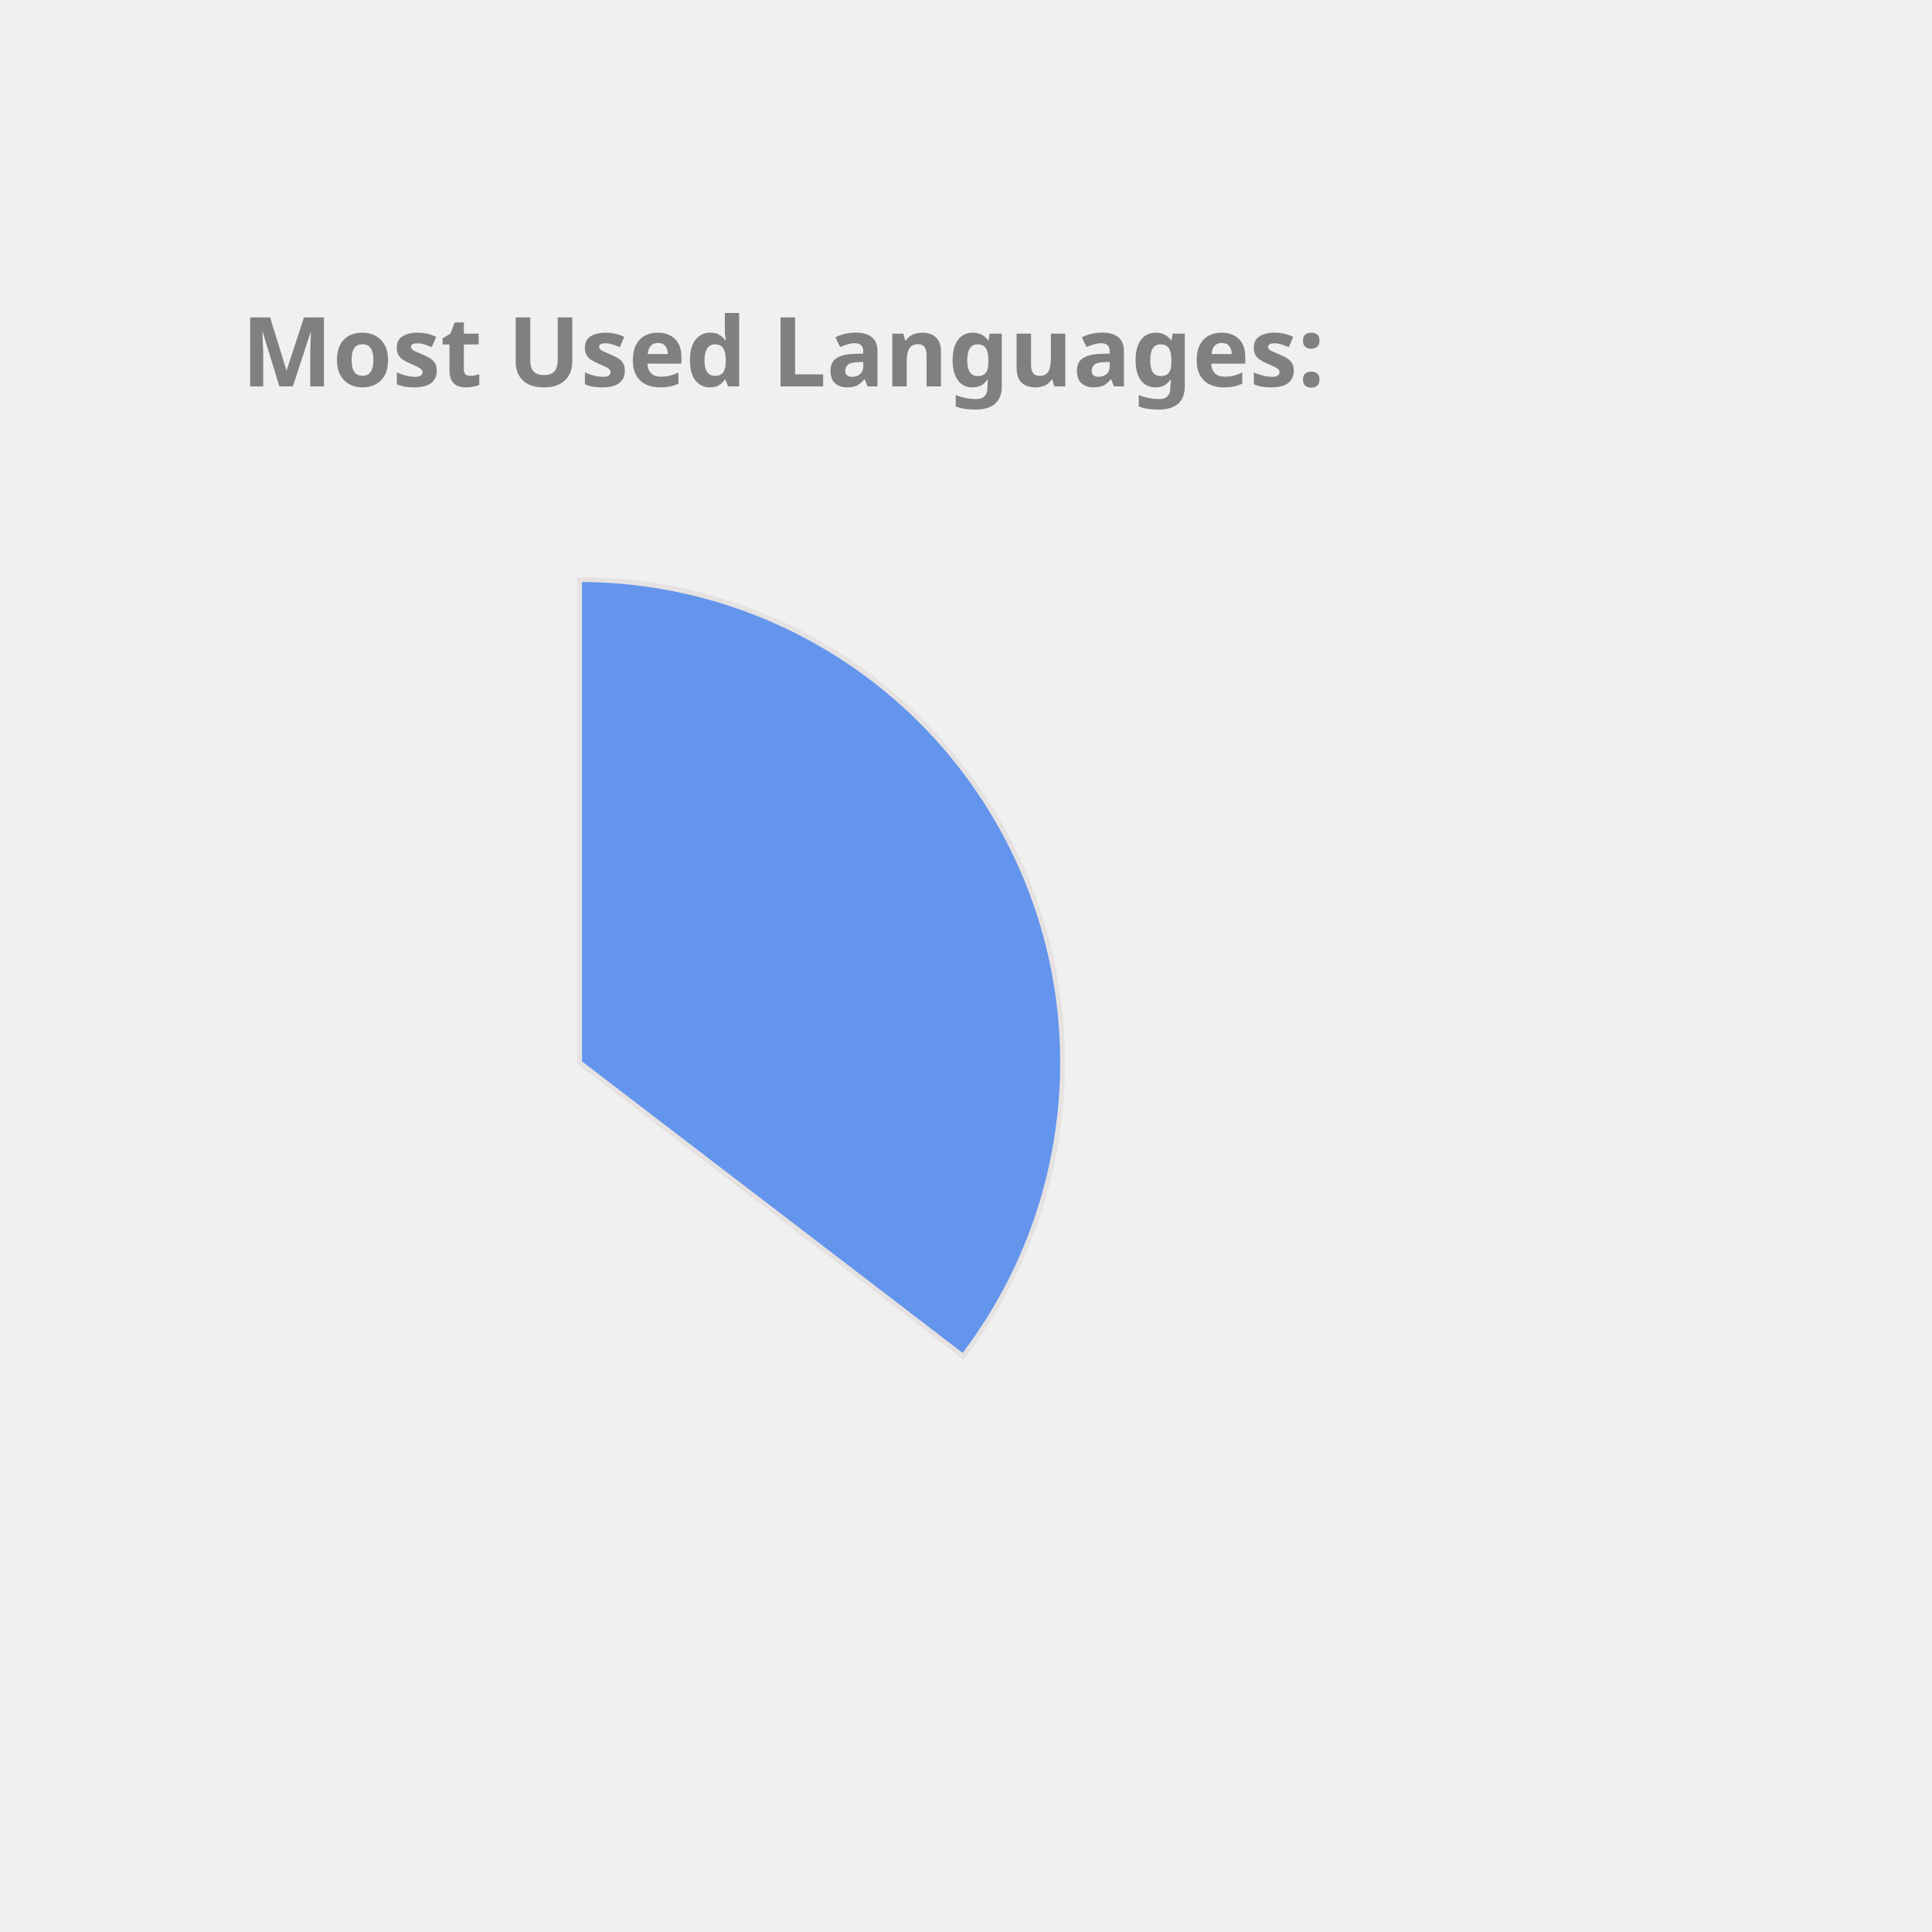
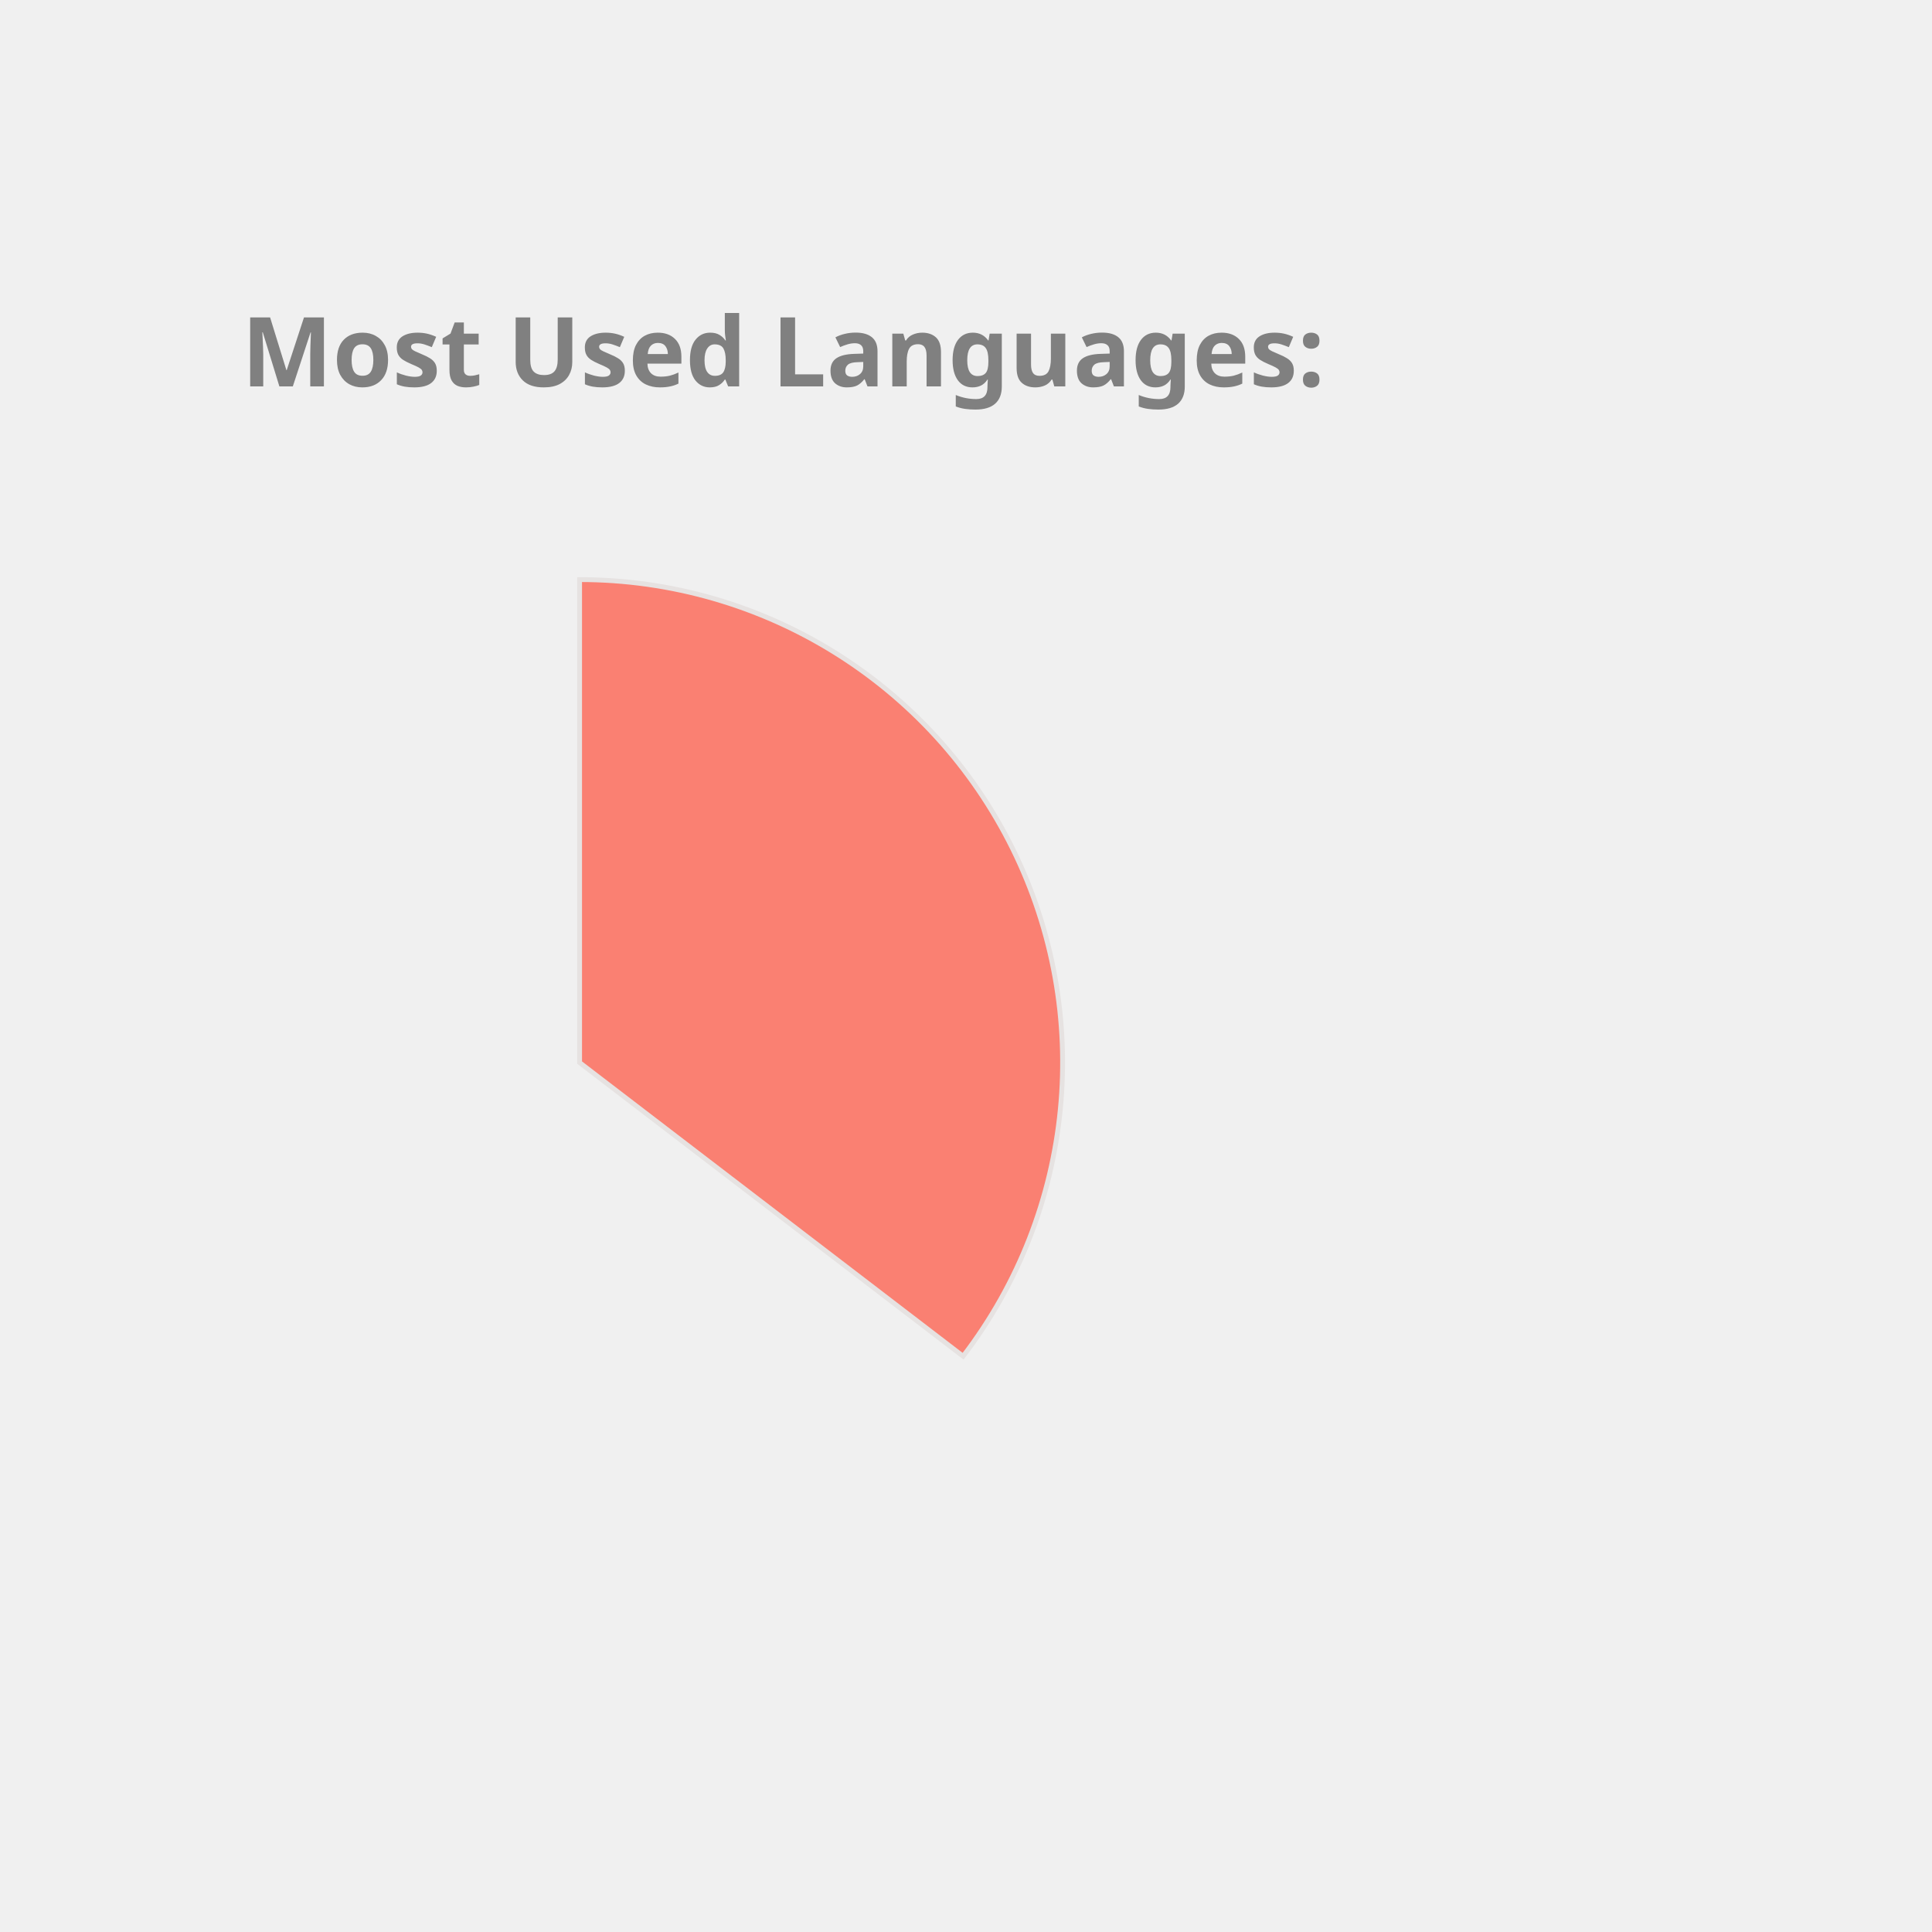
<svg xmlns="http://www.w3.org/2000/svg" height="350px" width="350px" viewBox="0 0 400 400">
  <style> 
        .label {
                font: bold 20px sans-serif;
                color: #404040;
                -webkit-text-stroke: 1px white;
        }

        path {
                stroke: #E6E2E1;
                stroke-width: 1px;
                transform: translate(60px, 100px);
        }

        .path_1 {
                animation: fadeIn 5s linear forwards;
        }

        .path_2 {
                transform: scale(0);
                animation: fadeIn 5s linear forwards 5s;
        }


        
        .path_3 {
                transform: scale(0);
                animation: fadeIn 5s linear forwards 10s;
        }


        .path_4 {
                transform: scale(0);
                animation: fadeIn 5s linear forwards 15s;
        }

        .path_5 {
                transform: scale(0);
                animation: fadeIn 5s linear forwards 20s;
        }

        .path_6 {
                transform: scale(0);
                animation: fadeIn 5s linear forwards 25s;
        }

        .path_7 {
                transform: scale(0);
                animation: fadeIn 5s linear forwards 30s;
        }

        .path_8 {
                transform: scale(0);
                animation: fadeIn 5s linear forwards 35s;
        }

        .path_9 {
                transform: scale(0);
                animation: fadeIn 5s linear forwards 40s;
        }

        .path_10 {
                transform: scale(0);
                animation: fadeIn 5s linear forwards 45s;
        }

        @keyframes fadeIn {
                0% {                        
                        transform: translate(250px, 300px) rotate(0deg) scale(0);
                        
                }
                50% {
                        transform: translate(150px, 220px) rotate(180deg) scale(0.5);
                        
                }
                
                100% {
                        transform: translate(60px, 120px) rotate(360deg) scale(1);
                        
                }
        }
        .txt_1 {
                opacity: 0;
                animation: txtShow 5s linear forwards 0s;
        }

        .txt_2 {
                opacity: 0;
                animation: txtShow 5s linear forwards 5s;
        }

        .txt_3 {
                opacity: 0;
                animation: txtShow 5s linear forwards 10s;
        }

        .txt_4 {
                opacity: 0;
                animation: txtShow 5s linear forwards 15s;
        }

        .txt_5 {
                opacity: 0;
                animation: txtShow 5s linear forwards 20s;
        }

        .txt_6 {
                opacity: 0;
                animation: txtShow 5s linear forwards 25s;
        }

        .txt_7 {
                opacity: 0;
                animation: txtShow 5s linear forwards 30s;
        }

        .txt_8 {
                opacity: 0;
                animation: txtShow 5s linear forwards 35s;
        }

        .txt_9 {
                opacity: 0;
                animation: txtShow 5s linear forwards 40s;
        }

        .txt_10 {
                opacity: 0;
                animation: txtShow 5s linear forwards 45s;
        }

        @keyframes txtShow {
                0% {                        
                        opacity: 0;
                        transform: translate(0px, 0px) scale(0);
                }
                100% {
                        opacity: 1;
                        transform: translate(0px, 0px) scale(1);
                        
                }
        }
</style>
-   <path class="path_1" d="M 60,120 L 60,20 A 100,100 0 0 1 139.399,180.793 Z" fill="CornflowerBlue" stroke="#fff" stroke-width="2" />
-   <text class="txt_1" x="260" y="150" fill="CornflowerBlue" stroke="CornflowerBlue" stroke-width="1">Java</text>
-   <path class="path_2" d="M 60,120 L 139.399,180.793 A 100,100 0 0 1 -26.707,169.819 Z" fill="Orchid" stroke="#fff" stroke-width="2" />
-   <text class="txt_2" x="260" y="170" fill="Orchid" stroke="Orchid" stroke-width="1">TypeScript</text>
-   <path class="path_3" d="M 60,120 L -26.707,169.819 A 100,100 0 0 1 -29.664,75.724 Z" fill="Gold" stroke="#fff" stroke-width="2" />
-   <text class="txt_3" x="260" y="190" fill="Gold" stroke="Gold" stroke-width="1">JavaScript</text>
-   <path class="path_4" d="M 60,120 L -29.664,75.724 A 100,100 0 0 1 -11.594,50.183 Z" fill="MediumSlateBlue" stroke="#fff" stroke-width="2" />
-   <text class="txt_4" x="260" y="210" fill="MediumSlateBlue" stroke="MediumSlateBlue" stroke-width="1">HTML</text>
-   <path class="path_5" d="M 60,120 L -11.594,50.183 A 100,100 0 0 1 9.096,33.926 Z" fill="Salmon" stroke="#fff" stroke-width="2" />
-   <text class="txt_5" x="260" y="230" fill="Salmon" stroke="Salmon" stroke-width="1">CSS</text>
-   <path class="path_6" d="M 60,120 L 9.096,33.926 A 100,100 0 0 1 32.101,23.971 Z" fill="LightSeaGreen" stroke="#fff" stroke-width="2" />
-   <text class="txt_6" x="260" y="250" fill="LightSeaGreen" stroke="LightSeaGreen" stroke-width="1">Sass</text>
-   <path class="path_7" d="M 60,120 L 32.101,23.971 A 100,100 0 0 1 41.262,21.771 Z" fill="Crimson" stroke="#fff" stroke-width="2" />
-   <text class="txt_7" x="260" y="270" fill="Crimson" stroke="Crimson" stroke-width="1">Python</text>
-   <path class="path_8" d="M 60,120 L 41.262,21.771 A 100,100 0 0 1 49.964,20.505 Z" fill="Chocolate" stroke="#fff" stroke-width="2" />
-   <text class="txt_8" x="260" y="290" fill="Chocolate" stroke="Chocolate" stroke-width="1">Batchfile</text>
-   <path class="path_9" d="M 60,120 L 49.964,20.505 A 100,100 0 0 1 54.348,20.16 Z" fill="Coral" stroke="#fff" stroke-width="2" />
-   <text class="txt_9" x="260" y="310" fill="Coral" stroke="Coral" stroke-width="1">Mustache</text>
-   <path class="path_10" d="M 60,120 L 54.348,20.16 A 100,100 0 0 1 58.115,20.018 Z" fill="SteelBlue" stroke="#fff" stroke-width="2" />
-   <text class="txt_10" x="260" y="330" fill="SteelBlue" stroke="SteelBlue" stroke-width="1">SCSS</text>
+   <path class="path_1" d="M 60,120 L 60,20 A 100,100 0 0 1 139.399,180.793 Z" fill="Salmon" stroke="#fff" stroke-width="2" />
+   <text class="txt_1" x="260" y="150" fill="Salmon" stroke="Salmon" stroke-width="1">Java</text>
+   <path class="path_2" d="M 60,120 L 139.399,180.793 A 100,100 0 0 1 -26.707,169.819 Z" fill="RoyalBlue" stroke="#fff" stroke-width="2" />
+   <text class="txt_2" x="260" y="170" fill="RoyalBlue" stroke="RoyalBlue" stroke-width="1">TypeScript</text>
+   <path class="path_3" d="M 60,120 L -26.707,169.819 A 100,100 0 0 1 -29.664,75.724 Z" fill="MediumSlateBlue" stroke="#fff" stroke-width="2" />
+   <text class="txt_3" x="260" y="190" fill="MediumSlateBlue" stroke="MediumSlateBlue" stroke-width="1">JavaScript</text>
+   <path class="path_4" d="M 60,120 L -29.664,75.724 A 100,100 0 0 1 -11.594,50.183 Z" fill="Chocolate" stroke="#fff" stroke-width="2" />
+   <text class="txt_4" x="260" y="210" fill="Chocolate" stroke="Chocolate" stroke-width="1">HTML</text>
+   <path class="path_5" d="M 60,120 L -11.594,50.183 A 100,100 0 0 1 9.096,33.926 Z" fill="Tan" stroke="#fff" stroke-width="2" />
+   <text class="txt_5" x="260" y="230" fill="Tan" stroke="Tan" stroke-width="1">CSS</text>
+   <path class="path_6" d="M 60,120 L 9.096,33.926 A 100,100 0 0 1 32.101,23.971 Z" fill="SteelBlue" stroke="#fff" stroke-width="2" />
+   <text class="txt_6" x="260" y="250" fill="SteelBlue" stroke="SteelBlue" stroke-width="1">Sass</text>
+   <path class="path_7" d="M 60,120 L 32.101,23.971 A 100,100 0 0 1 41.262,21.771 Z" fill="Pink" stroke="#fff" stroke-width="2" />
+   <text class="txt_7" x="260" y="270" fill="Pink" stroke="Pink" stroke-width="1">Python</text>
+   <path class="path_8" d="M 60,120 L 41.262,21.771 A 100,100 0 0 1 49.964,20.505 Z" fill="DarkKhaki" stroke="#fff" stroke-width="2" />
+   <text class="txt_8" x="260" y="290" fill="DarkKhaki" stroke="DarkKhaki" stroke-width="1">Batchfile</text>
+   <path class="path_9" d="M 60,120 L 49.964,20.505 A 100,100 0 0 1 54.348,20.16 Z" fill="Crimson" stroke="#fff" stroke-width="2" />
+   <text class="txt_9" x="260" y="310" fill="Crimson" stroke="Crimson" stroke-width="1">Mustache</text>
+   <path class="path_10" d="M 60,120 L 54.348,20.16 A 100,100 0 0 1 58.115,20.018 Z" fill="DodgerBlue" stroke="#fff" stroke-width="2" />
+   <text class="txt_10" x="260" y="330" fill="DodgerBlue" stroke="DodgerBlue" stroke-width="1">SCSS</text>
  <g class="label">
    <text x="50" y="80" fill="grey">Most Used Languages:</text>
  </g>
</svg>
